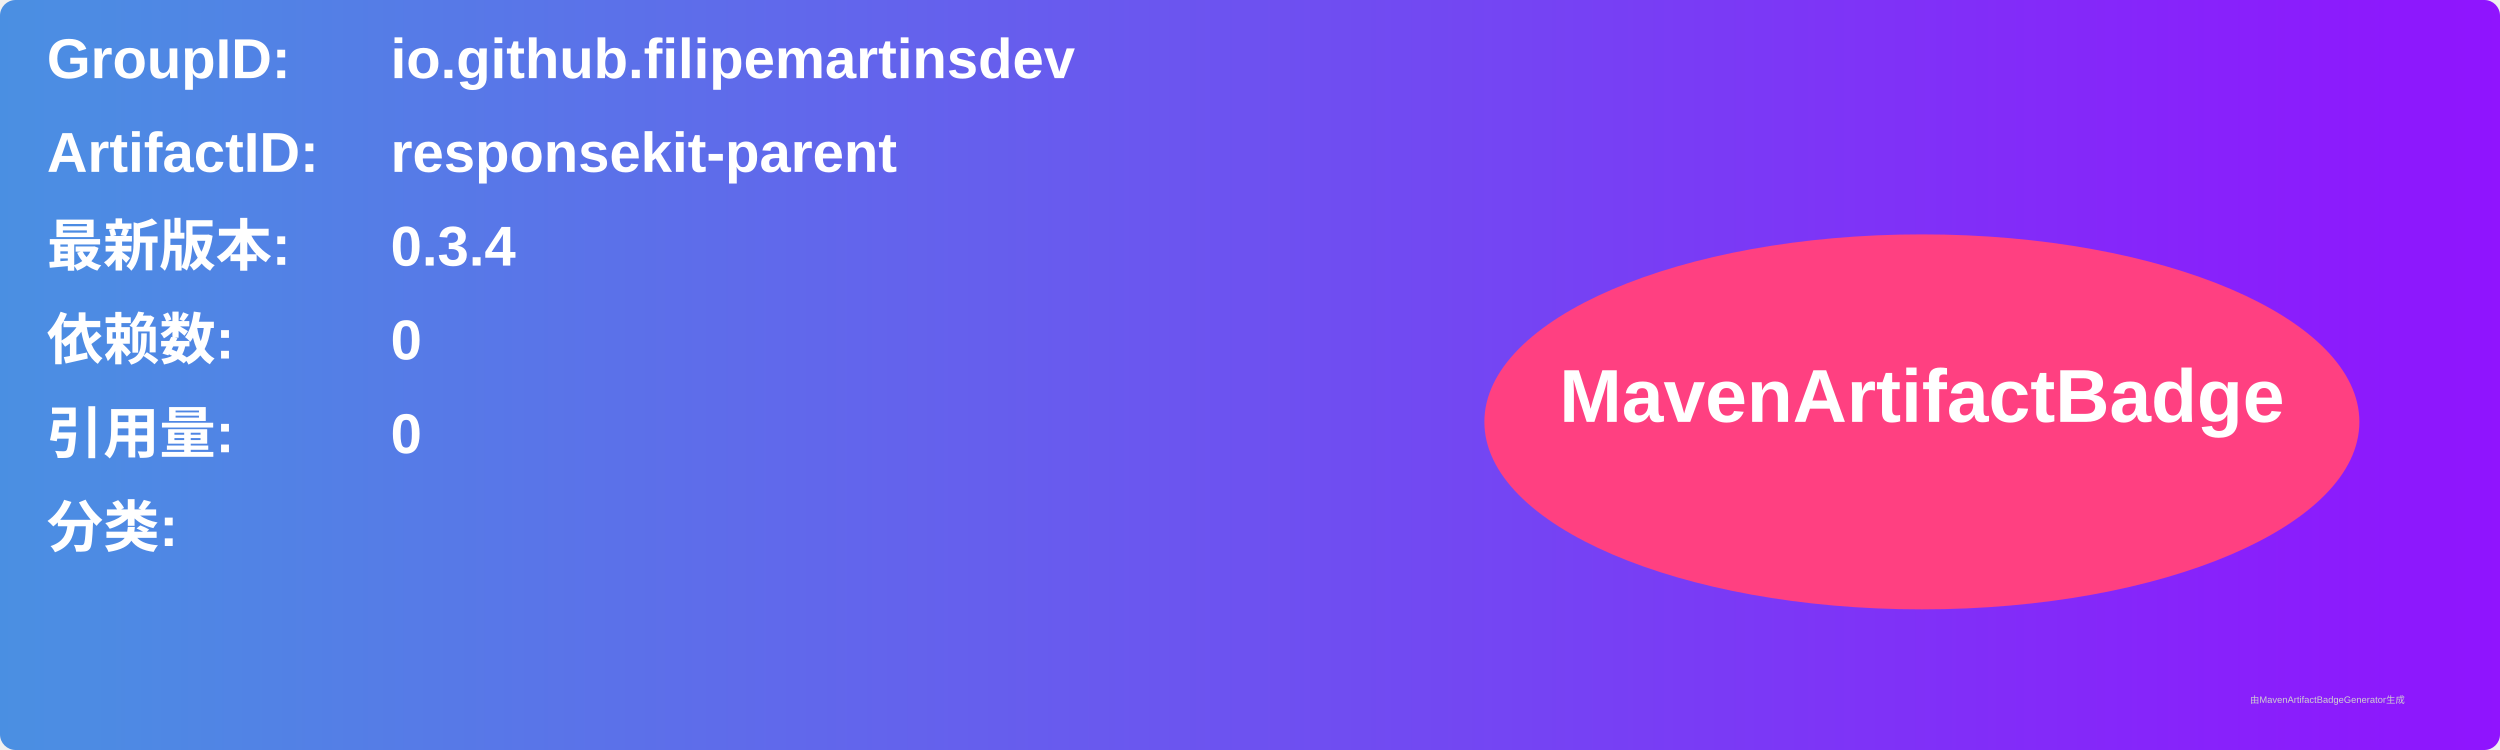
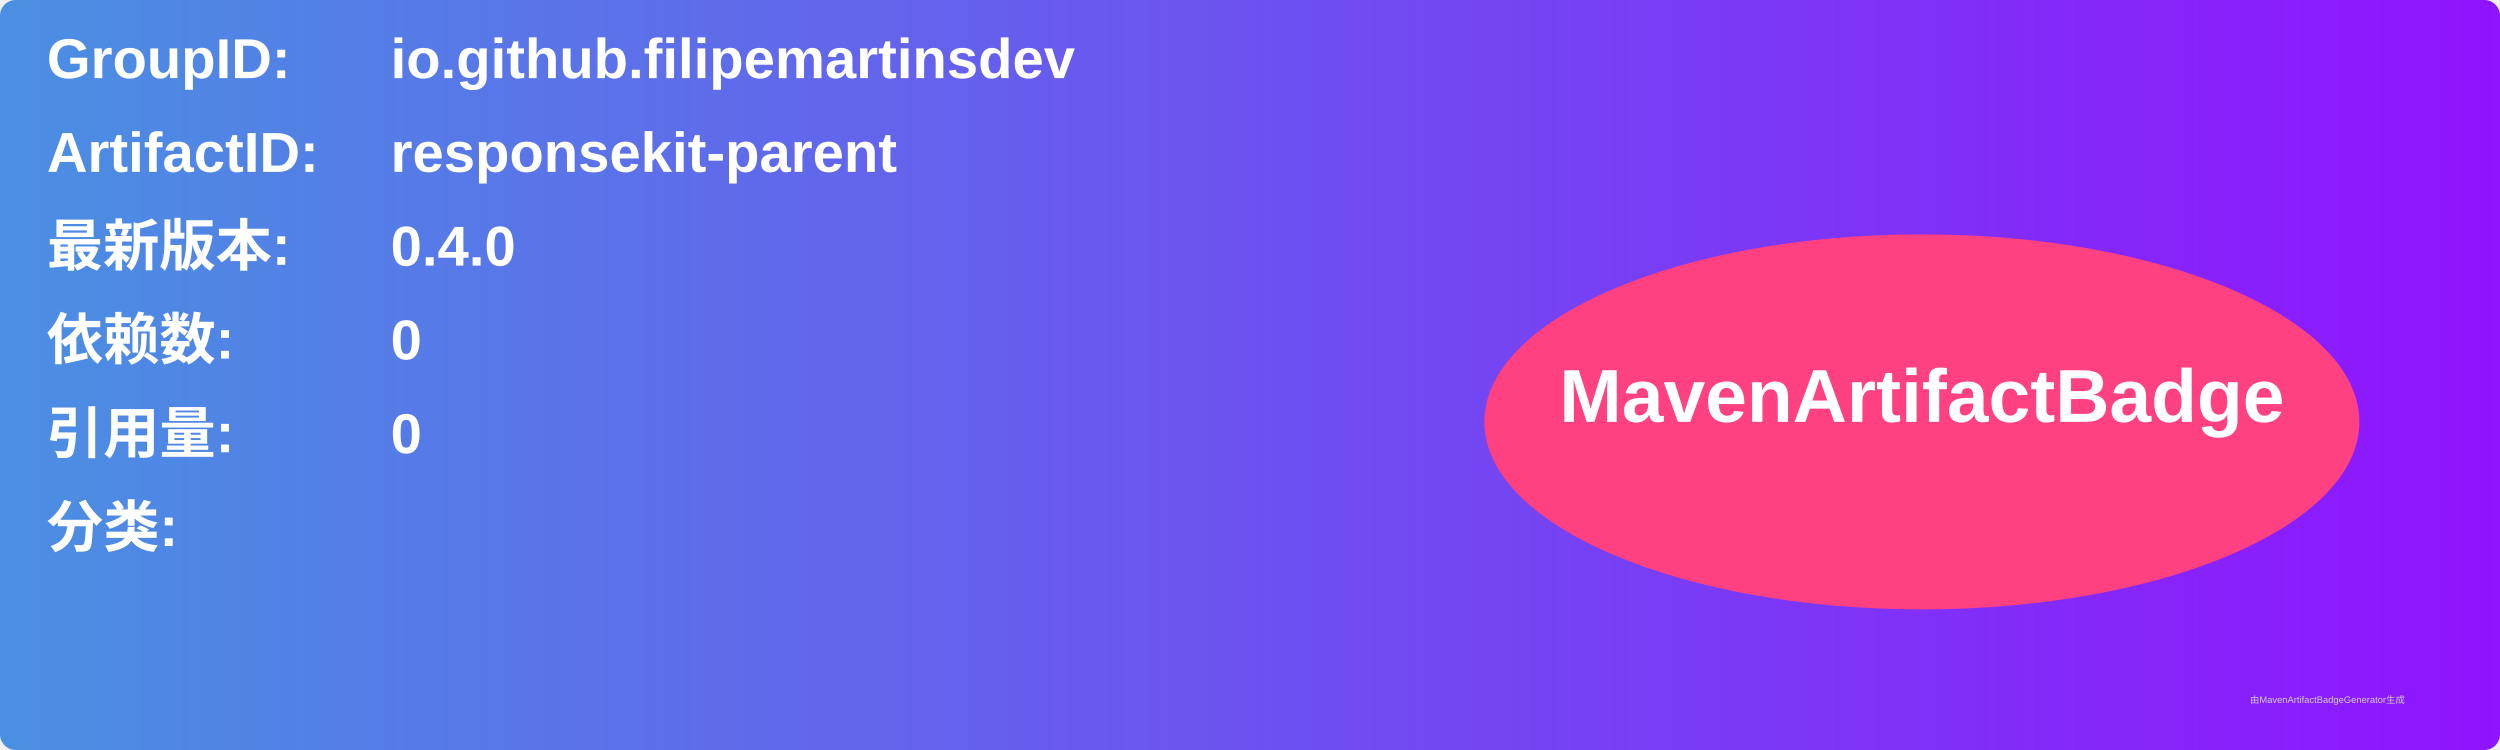
<svg xmlns="http://www.w3.org/2000/svg" width="800" height="240" viewBox="0 0 800 240">
  <linearGradient id="grad" x1="0%" y1="0%" x2="100%" y2="0%">
    <stop offset="0%" stop-color="#4a90e2" />
    <stop offset="100%" stop-color="#9013fe" />
  </linearGradient>
  <rect width="100%" height="100%" rx="5" ry="5" fill="url(#grad)" />
  <g transform="translate(15, 15)">
    <text x="0" y="10" font-family="Arial" font-size="18" fill="white" font-weight="bold" width="260">GroupID:</text>
    <text x="110" y="10" font-family="Arial" font-size="18" fill="white" font-weight="bold" width="460">io.github.filipemartinsdev</text>
    <text x="0" y="40" font-family="Arial" font-size="18" fill="white" font-weight="bold" width="260">ArtifactID:</text>
    <text x="110" y="40" font-family="Arial" font-size="18" fill="white" font-weight="bold" width="460">responsekit-parent</text>
    <text x="0" y="70" font-family="Arial" font-size="18" fill="white" font-weight="bold">最新版本:</text>
    <text x="110" y="70" font-family="Arial" font-size="18" fill="white" font-weight="bold">
-       <tspan font-weight="bold">0.3.4</tspan>
+       <tspan font-weight="bold">0.4.0</tspan>
    </text>
    <text x="0" y="100" font-family="Arial" font-size="18" fill="white" font-weight="bold">依赖数: </text>
    <text x="110" y="100" font-family="Arial" font-size="18" fill="white">
      <tspan font-weight="bold">0</tspan>
    </text>
    <text x="0" y="130" font-family="Arial" font-size="18" fill="white" font-weight="bold">引用量: </text>
    <text x="110" y="130" font-family="Arial" font-size="18" fill="white">
      <tspan font-weight="bold">0</tspan>
    </text>
    <text x="0" y="160" font-family="Arial" font-size="18" fill="white" font-weight="bold">分类:</text>
    <text x="10" y="190" font-family="Arial" font-size="10" fill="white">
      <tspan font-weight="bold" />
    </text>
    <ellipse cx="600" cy="120" rx="140" ry="60" fill="#ff4081" />
    <text x="600" y="120" text-anchor="middle" font-family="Arial" font-size="24" fill="white" font-weight="bold">MavenArtifactBadge</text>
  </g>
  <text x="720" y="225" font-family="Arial" font-size="3" fill="#d0d0d0">由MavenArtifactBadgeGenerator生成</text>
</svg>
